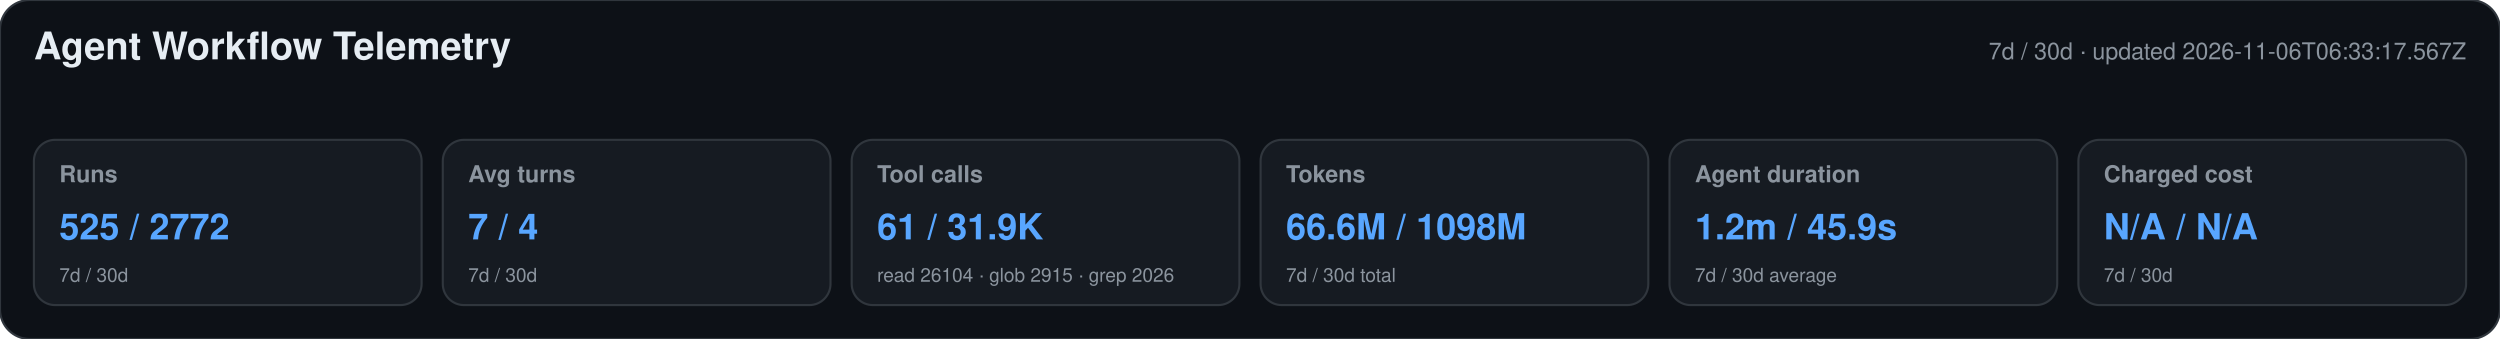
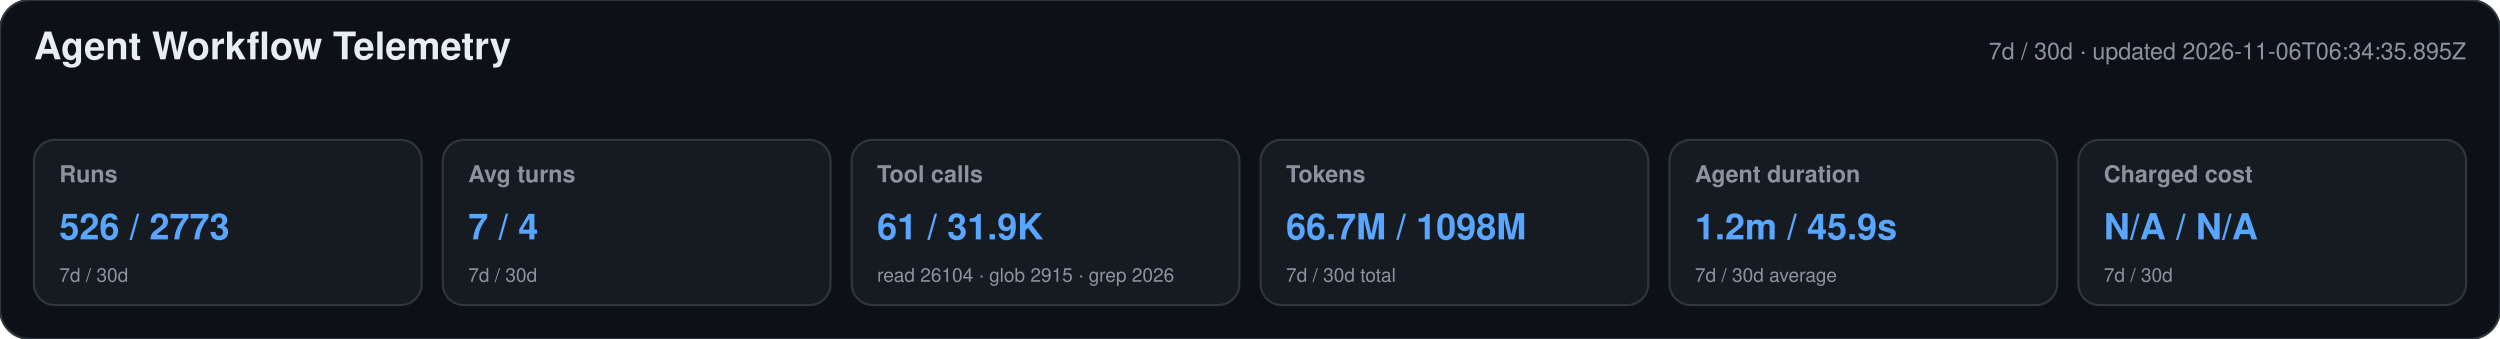
<svg xmlns="http://www.w3.org/2000/svg" width="1180" height="160" viewBox="0 0 1180 160" role="img" aria-labelledby="title desc">
  <style>text{font-family:-apple-system,BlinkMacSystemFont,"Segoe UI",Helvetica,Arial,sans-serif}.heading{font-size:18px;font-weight:650;fill:#e6edf3}.meta,.label,.secondary{fill:#8b949e}.meta,.label{font-size:11px}.label{font-weight:600}.primary{font-size:17px;font-weight:700;fill:#58a6ff}.secondary{font-size:9px}</style>
  <rect width="1180" height="160" rx="14" fill="#0d1117" stroke="#30363d" />
  <text x="16" y="28" class="heading">Agent Workflow Telemetry</text>
-   <text x="1164" y="28" text-anchor="end" class="meta">7d / 30d · updated 2026-11-06T06:33:17.567Z</text>
+   <text x="1164" y="28" text-anchor="end" class="meta">7d / 30d · updated 2026-11-06T06:34:35.895Z</text>
  <g>
    <rect x="16" y="66" width="183" height="78" rx="10" fill="#161b22" stroke="#30363d" />
    <text x="28" y="86" class="label">Runs</text>
-     <text x="28" y="113" class="primary">525 / 2772</text>
+     <text x="28" y="113" class="primary">526 / 2773</text>
    <text x="28" y="133" class="secondary">7d / 30d</text>
  </g>
  <g>
    <rect x="209" y="66" width="183" height="78" rx="10" fill="#161b22" stroke="#30363d" />
    <text x="221" y="86" class="label">Avg turns</text>
    <text x="221" y="113" class="primary">7 / 4</text>
    <text x="221" y="133" class="secondary">7d / 30d</text>
  </g>
  <g>
    <rect x="402" y="66" width="183" height="78" rx="10" fill="#161b22" stroke="#30363d" />
    <text x="414" y="86" class="label">Tool calls</text>
    <text x="414" y="113" class="primary">61 / 31.9K</text>
    <text x="414" y="133" class="secondary">read 26104 · glob 2915 · grep 2026</text>
  </g>
  <g>
    <rect x="595" y="66" width="183" height="78" rx="10" fill="#161b22" stroke="#30363d" />
    <text x="607" y="86" class="label">Tokens</text>
-     <text x="607" y="113" class="primary">66.6M / 1098M</text>
+     <text x="607" y="113" class="primary">66.7M / 1098M</text>
    <text x="607" y="133" class="secondary">7d / 30d total</text>
  </g>
  <g>
    <rect x="788" y="66" width="183" height="78" rx="10" fill="#161b22" stroke="#30363d" />
    <text x="800" y="86" class="label">Agent duration</text>
    <text x="800" y="113" class="primary">1.2m / 45.9s</text>
    <text x="800" y="133" class="secondary">7d / 30d average</text>
  </g>
  <g>
    <rect x="981" y="66" width="183" height="78" rx="10" fill="#161b22" stroke="#30363d" />
    <text x="993" y="86" class="label">Charged cost</text>
    <text x="993" y="113" class="primary">N/A / N/A</text>
    <text x="993" y="133" class="secondary">7d / 30d</text>
  </g>
</svg>
